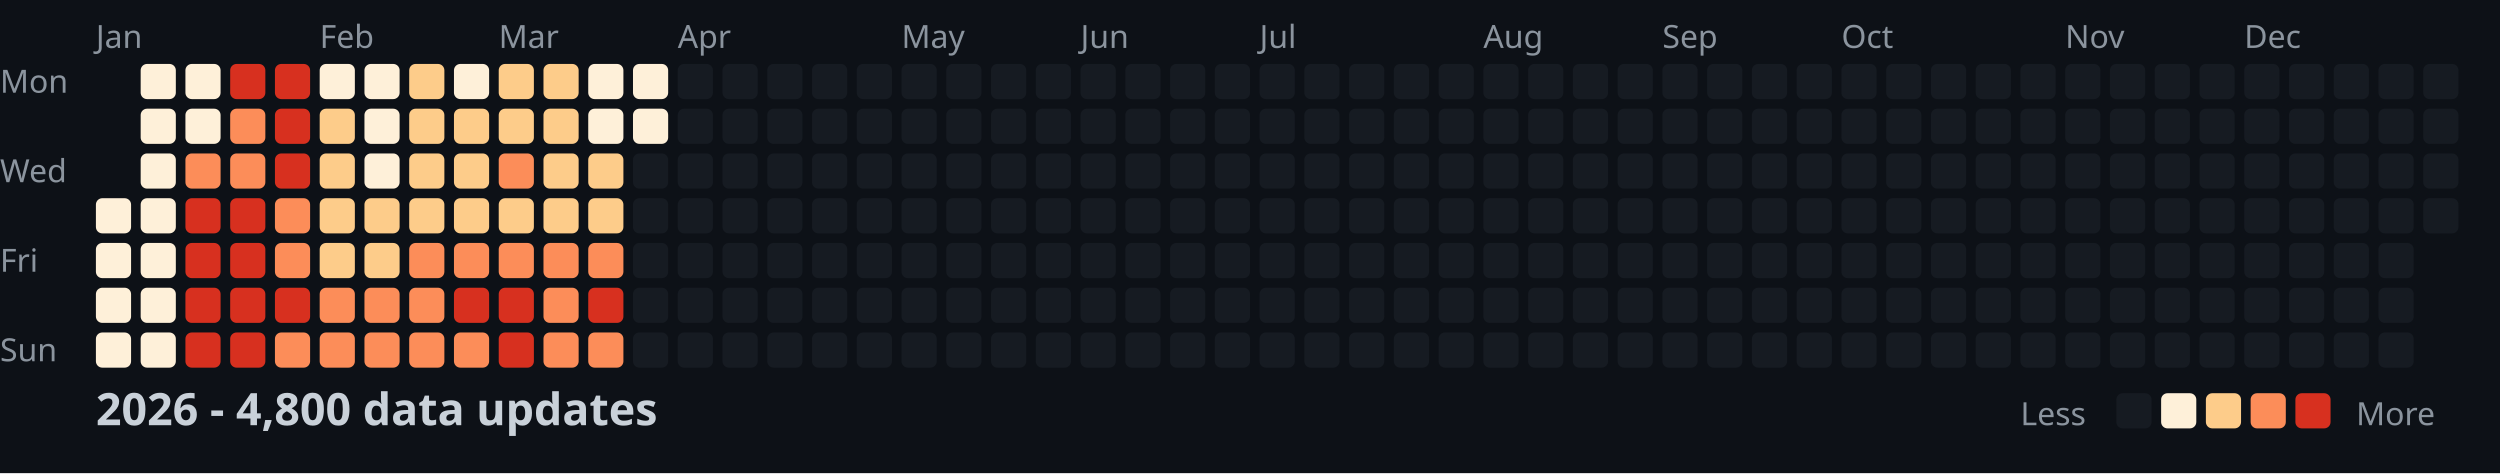
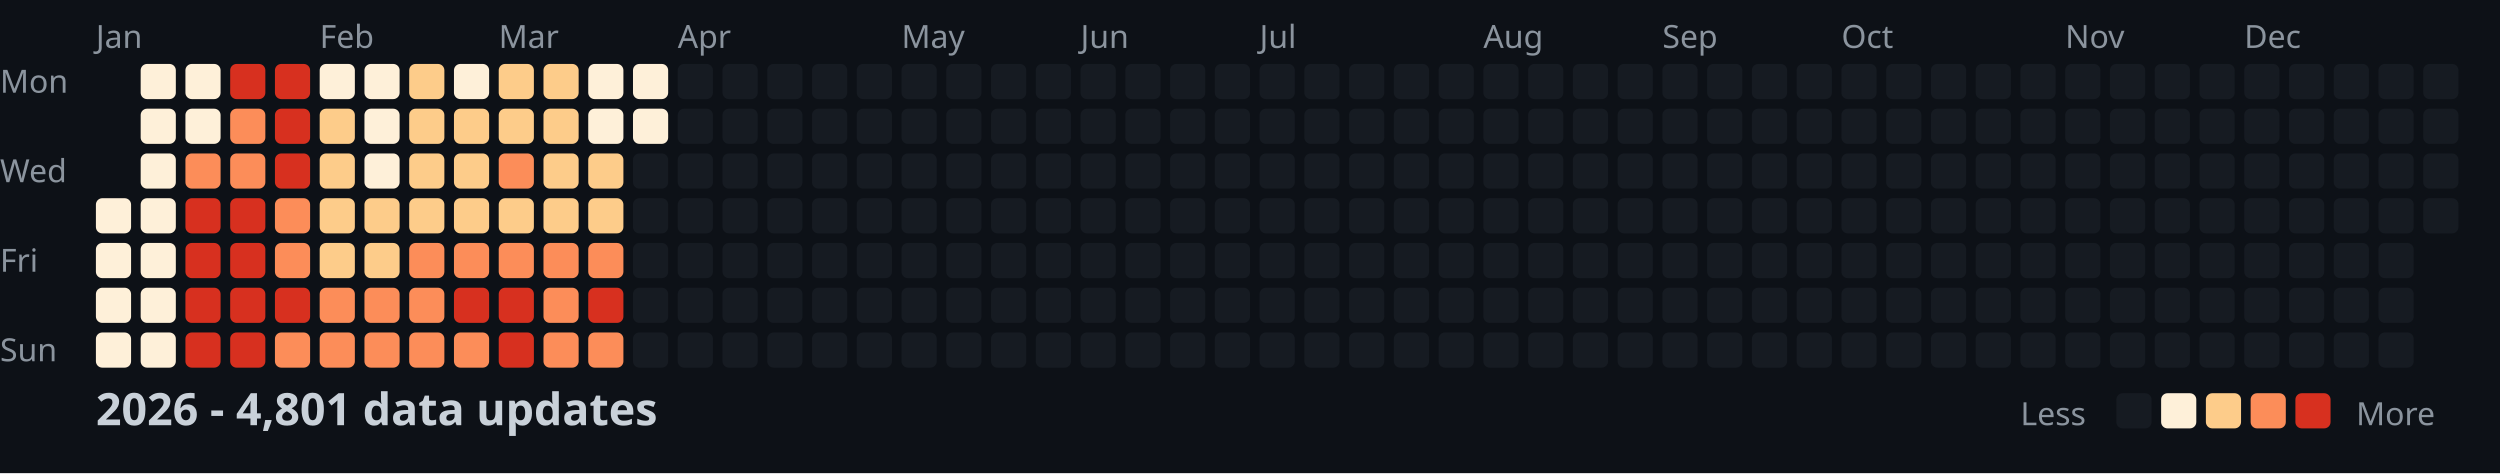
<svg xmlns="http://www.w3.org/2000/svg" width="782" height="148">
  <style>
    .month { font: 10px sans-serif; fill: #8b949e; }
    .day { font: 10px sans-serif; fill: #8b949e; }
    .title { font: bold 14px sans-serif; fill: #c9d1d9; }
    .legend { font: 10px sans-serif; fill: #8b949e; }
  </style>
  <rect width="100%" height="100%" fill="#0d1117" />
  <text x="0" y="29" class="day">Mon</text>
  <text x="0" y="57" class="day">Wed</text>
  <text x="0" y="85" class="day">Fri</text>
  <text x="0" y="113" class="day">Sun</text>
  <text x="30" y="15" class="month">Jan</text>
  <text x="100" y="15" class="month">Feb</text>
  <text x="156" y="15" class="month">Mar</text>
  <text x="212" y="15" class="month">Apr</text>
  <text x="282" y="15" class="month">May</text>
  <text x="338" y="15" class="month">Jun</text>
  <text x="394" y="15" class="month">Jul</text>
  <text x="464" y="15" class="month">Aug</text>
  <text x="520" y="15" class="month">Sep</text>
  <text x="576" y="15" class="month">Oct</text>
  <text x="646" y="15" class="month">Nov</text>
  <text x="702" y="15" class="month">Dec</text>
  <rect x="30" y="62" width="11" height="11" fill="#fef0d9" rx="2" />
  <rect x="30" y="76" width="11" height="11" fill="#fef0d9" rx="2" />
  <rect x="30" y="90" width="11" height="11" fill="#fef0d9" rx="2" />
  <rect x="30" y="104" width="11" height="11" fill="#fef0d9" rx="2" />
  <rect x="44" y="20" width="11" height="11" fill="#fef0d9" rx="2" />
  <rect x="44" y="34" width="11" height="11" fill="#fef0d9" rx="2" />
  <rect x="44" y="48" width="11" height="11" fill="#fef0d9" rx="2" />
  <rect x="44" y="62" width="11" height="11" fill="#fef0d9" rx="2" />
  <rect x="44" y="76" width="11" height="11" fill="#fef0d9" rx="2" />
  <rect x="44" y="90" width="11" height="11" fill="#fef0d9" rx="2" />
  <rect x="44" y="104" width="11" height="11" fill="#fef0d9" rx="2" />
  <rect x="58" y="20" width="11" height="11" fill="#fef0d9" rx="2" />
  <rect x="58" y="34" width="11" height="11" fill="#fef0d9" rx="2" />
  <rect x="58" y="48" width="11" height="11" fill="#fc8d59" rx="2" />
  <rect x="58" y="62" width="11" height="11" fill="#d7301f" rx="2" />
  <rect x="58" y="76" width="11" height="11" fill="#d7301f" rx="2" />
  <rect x="58" y="90" width="11" height="11" fill="#d7301f" rx="2" />
  <rect x="58" y="104" width="11" height="11" fill="#d7301f" rx="2" />
  <rect x="72" y="20" width="11" height="11" fill="#d7301f" rx="2" />
  <rect x="72" y="34" width="11" height="11" fill="#fc8d59" rx="2" />
  <rect x="72" y="48" width="11" height="11" fill="#fc8d59" rx="2" />
  <rect x="72" y="62" width="11" height="11" fill="#d7301f" rx="2" />
  <rect x="72" y="76" width="11" height="11" fill="#d7301f" rx="2" />
  <rect x="72" y="90" width="11" height="11" fill="#d7301f" rx="2" />
  <rect x="72" y="104" width="11" height="11" fill="#d7301f" rx="2" />
  <rect x="86" y="20" width="11" height="11" fill="#d7301f" rx="2" />
  <rect x="86" y="34" width="11" height="11" fill="#d7301f" rx="2" />
  <rect x="86" y="48" width="11" height="11" fill="#d7301f" rx="2" />
  <rect x="86" y="62" width="11" height="11" fill="#fc8d59" rx="2" />
  <rect x="86" y="76" width="11" height="11" fill="#fc8d59" rx="2" />
  <rect x="86" y="90" width="11" height="11" fill="#d7301f" rx="2" />
  <rect x="86" y="104" width="11" height="11" fill="#fc8d59" rx="2" />
  <rect x="100" y="20" width="11" height="11" fill="#fef0d9" rx="2" />
  <rect x="100" y="34" width="11" height="11" fill="#fdcc8a" rx="2" />
  <rect x="100" y="48" width="11" height="11" fill="#fdcc8a" rx="2" />
  <rect x="100" y="62" width="11" height="11" fill="#fdcc8a" rx="2" />
  <rect x="100" y="76" width="11" height="11" fill="#fdcc8a" rx="2" />
  <rect x="100" y="90" width="11" height="11" fill="#fc8d59" rx="2" />
  <rect x="100" y="104" width="11" height="11" fill="#fc8d59" rx="2" />
  <rect x="114" y="20" width="11" height="11" fill="#fef0d9" rx="2" />
  <rect x="114" y="34" width="11" height="11" fill="#fef0d9" rx="2" />
  <rect x="114" y="48" width="11" height="11" fill="#fef0d9" rx="2" />
  <rect x="114" y="62" width="11" height="11" fill="#fdcc8a" rx="2" />
  <rect x="114" y="76" width="11" height="11" fill="#fdcc8a" rx="2" />
  <rect x="114" y="90" width="11" height="11" fill="#fc8d59" rx="2" />
  <rect x="114" y="104" width="11" height="11" fill="#fc8d59" rx="2" />
  <rect x="128" y="20" width="11" height="11" fill="#fdcc8a" rx="2" />
  <rect x="128" y="34" width="11" height="11" fill="#fdcc8a" rx="2" />
  <rect x="128" y="48" width="11" height="11" fill="#fdcc8a" rx="2" />
  <rect x="128" y="62" width="11" height="11" fill="#fdcc8a" rx="2" />
  <rect x="128" y="76" width="11" height="11" fill="#fc8d59" rx="2" />
  <rect x="128" y="90" width="11" height="11" fill="#fc8d59" rx="2" />
  <rect x="128" y="104" width="11" height="11" fill="#fc8d59" rx="2" />
  <rect x="142" y="20" width="11" height="11" fill="#fef0d9" rx="2" />
  <rect x="142" y="34" width="11" height="11" fill="#fdcc8a" rx="2" />
  <rect x="142" y="48" width="11" height="11" fill="#fdcc8a" rx="2" />
  <rect x="142" y="62" width="11" height="11" fill="#fdcc8a" rx="2" />
  <rect x="142" y="76" width="11" height="11" fill="#fc8d59" rx="2" />
  <rect x="142" y="90" width="11" height="11" fill="#d7301f" rx="2" />
  <rect x="142" y="104" width="11" height="11" fill="#fc8d59" rx="2" />
  <rect x="156" y="20" width="11" height="11" fill="#fdcc8a" rx="2" />
  <rect x="156" y="34" width="11" height="11" fill="#fdcc8a" rx="2" />
  <rect x="156" y="48" width="11" height="11" fill="#fc8d59" rx="2" />
  <rect x="156" y="62" width="11" height="11" fill="#fdcc8a" rx="2" />
  <rect x="156" y="76" width="11" height="11" fill="#fc8d59" rx="2" />
  <rect x="156" y="90" width="11" height="11" fill="#d7301f" rx="2" />
  <rect x="156" y="104" width="11" height="11" fill="#d7301f" rx="2" />
  <rect x="170" y="20" width="11" height="11" fill="#fdcc8a" rx="2" />
  <rect x="170" y="34" width="11" height="11" fill="#fdcc8a" rx="2" />
  <rect x="170" y="48" width="11" height="11" fill="#fdcc8a" rx="2" />
  <rect x="170" y="62" width="11" height="11" fill="#fdcc8a" rx="2" />
  <rect x="170" y="76" width="11" height="11" fill="#fc8d59" rx="2" />
  <rect x="170" y="90" width="11" height="11" fill="#fc8d59" rx="2" />
  <rect x="170" y="104" width="11" height="11" fill="#fc8d59" rx="2" />
  <rect x="184" y="20" width="11" height="11" fill="#fef0d9" rx="2" />
  <rect x="184" y="34" width="11" height="11" fill="#fef0d9" rx="2" />
  <rect x="184" y="48" width="11" height="11" fill="#fdcc8a" rx="2" />
  <rect x="184" y="62" width="11" height="11" fill="#fdcc8a" rx="2" />
  <rect x="184" y="76" width="11" height="11" fill="#fc8d59" rx="2" />
  <rect x="184" y="90" width="11" height="11" fill="#d7301f" rx="2" />
  <rect x="184" y="104" width="11" height="11" fill="#fc8d59" rx="2" />
  <rect x="198" y="20" width="11" height="11" fill="#fef0d9" rx="2" />
  <rect x="198" y="34" width="11" height="11" fill="#fef0d9" rx="2" />
  <rect x="198" y="48" width="11" height="11" fill="#161b22" rx="2" />
  <rect x="198" y="62" width="11" height="11" fill="#161b22" rx="2" />
  <rect x="198" y="76" width="11" height="11" fill="#161b22" rx="2" />
  <rect x="198" y="90" width="11" height="11" fill="#161b22" rx="2" />
  <rect x="198" y="104" width="11" height="11" fill="#161b22" rx="2" />
  <rect x="212" y="20" width="11" height="11" fill="#161b22" rx="2" />
  <rect x="212" y="34" width="11" height="11" fill="#161b22" rx="2" />
  <rect x="212" y="48" width="11" height="11" fill="#161b22" rx="2" />
  <rect x="212" y="62" width="11" height="11" fill="#161b22" rx="2" />
  <rect x="212" y="76" width="11" height="11" fill="#161b22" rx="2" />
  <rect x="212" y="90" width="11" height="11" fill="#161b22" rx="2" />
  <rect x="212" y="104" width="11" height="11" fill="#161b22" rx="2" />
  <rect x="226" y="20" width="11" height="11" fill="#161b22" rx="2" />
  <rect x="226" y="34" width="11" height="11" fill="#161b22" rx="2" />
  <rect x="226" y="48" width="11" height="11" fill="#161b22" rx="2" />
  <rect x="226" y="62" width="11" height="11" fill="#161b22" rx="2" />
  <rect x="226" y="76" width="11" height="11" fill="#161b22" rx="2" />
  <rect x="226" y="90" width="11" height="11" fill="#161b22" rx="2" />
  <rect x="226" y="104" width="11" height="11" fill="#161b22" rx="2" />
  <rect x="240" y="20" width="11" height="11" fill="#161b22" rx="2" />
  <rect x="240" y="34" width="11" height="11" fill="#161b22" rx="2" />
  <rect x="240" y="48" width="11" height="11" fill="#161b22" rx="2" />
  <rect x="240" y="62" width="11" height="11" fill="#161b22" rx="2" />
  <rect x="240" y="76" width="11" height="11" fill="#161b22" rx="2" />
  <rect x="240" y="90" width="11" height="11" fill="#161b22" rx="2" />
  <rect x="240" y="104" width="11" height="11" fill="#161b22" rx="2" />
  <rect x="254" y="20" width="11" height="11" fill="#161b22" rx="2" />
  <rect x="254" y="34" width="11" height="11" fill="#161b22" rx="2" />
  <rect x="254" y="48" width="11" height="11" fill="#161b22" rx="2" />
  <rect x="254" y="62" width="11" height="11" fill="#161b22" rx="2" />
  <rect x="254" y="76" width="11" height="11" fill="#161b22" rx="2" />
  <rect x="254" y="90" width="11" height="11" fill="#161b22" rx="2" />
  <rect x="254" y="104" width="11" height="11" fill="#161b22" rx="2" />
  <rect x="268" y="20" width="11" height="11" fill="#161b22" rx="2" />
  <rect x="268" y="34" width="11" height="11" fill="#161b22" rx="2" />
  <rect x="268" y="48" width="11" height="11" fill="#161b22" rx="2" />
  <rect x="268" y="62" width="11" height="11" fill="#161b22" rx="2" />
  <rect x="268" y="76" width="11" height="11" fill="#161b22" rx="2" />
  <rect x="268" y="90" width="11" height="11" fill="#161b22" rx="2" />
  <rect x="268" y="104" width="11" height="11" fill="#161b22" rx="2" />
  <rect x="282" y="20" width="11" height="11" fill="#161b22" rx="2" />
  <rect x="282" y="34" width="11" height="11" fill="#161b22" rx="2" />
  <rect x="282" y="48" width="11" height="11" fill="#161b22" rx="2" />
  <rect x="282" y="62" width="11" height="11" fill="#161b22" rx="2" />
  <rect x="282" y="76" width="11" height="11" fill="#161b22" rx="2" />
  <rect x="282" y="90" width="11" height="11" fill="#161b22" rx="2" />
  <rect x="282" y="104" width="11" height="11" fill="#161b22" rx="2" />
  <rect x="296" y="20" width="11" height="11" fill="#161b22" rx="2" />
  <rect x="296" y="34" width="11" height="11" fill="#161b22" rx="2" />
  <rect x="296" y="48" width="11" height="11" fill="#161b22" rx="2" />
  <rect x="296" y="62" width="11" height="11" fill="#161b22" rx="2" />
  <rect x="296" y="76" width="11" height="11" fill="#161b22" rx="2" />
  <rect x="296" y="90" width="11" height="11" fill="#161b22" rx="2" />
  <rect x="296" y="104" width="11" height="11" fill="#161b22" rx="2" />
  <rect x="310" y="20" width="11" height="11" fill="#161b22" rx="2" />
  <rect x="310" y="34" width="11" height="11" fill="#161b22" rx="2" />
  <rect x="310" y="48" width="11" height="11" fill="#161b22" rx="2" />
  <rect x="310" y="62" width="11" height="11" fill="#161b22" rx="2" />
  <rect x="310" y="76" width="11" height="11" fill="#161b22" rx="2" />
  <rect x="310" y="90" width="11" height="11" fill="#161b22" rx="2" />
  <rect x="310" y="104" width="11" height="11" fill="#161b22" rx="2" />
  <rect x="324" y="20" width="11" height="11" fill="#161b22" rx="2" />
  <rect x="324" y="34" width="11" height="11" fill="#161b22" rx="2" />
  <rect x="324" y="48" width="11" height="11" fill="#161b22" rx="2" />
  <rect x="324" y="62" width="11" height="11" fill="#161b22" rx="2" />
  <rect x="324" y="76" width="11" height="11" fill="#161b22" rx="2" />
  <rect x="324" y="90" width="11" height="11" fill="#161b22" rx="2" />
  <rect x="324" y="104" width="11" height="11" fill="#161b22" rx="2" />
  <rect x="338" y="20" width="11" height="11" fill="#161b22" rx="2" />
  <rect x="338" y="34" width="11" height="11" fill="#161b22" rx="2" />
  <rect x="338" y="48" width="11" height="11" fill="#161b22" rx="2" />
  <rect x="338" y="62" width="11" height="11" fill="#161b22" rx="2" />
  <rect x="338" y="76" width="11" height="11" fill="#161b22" rx="2" />
  <rect x="338" y="90" width="11" height="11" fill="#161b22" rx="2" />
  <rect x="338" y="104" width="11" height="11" fill="#161b22" rx="2" />
  <rect x="352" y="20" width="11" height="11" fill="#161b22" rx="2" />
  <rect x="352" y="34" width="11" height="11" fill="#161b22" rx="2" />
  <rect x="352" y="48" width="11" height="11" fill="#161b22" rx="2" />
  <rect x="352" y="62" width="11" height="11" fill="#161b22" rx="2" />
  <rect x="352" y="76" width="11" height="11" fill="#161b22" rx="2" />
  <rect x="352" y="90" width="11" height="11" fill="#161b22" rx="2" />
  <rect x="352" y="104" width="11" height="11" fill="#161b22" rx="2" />
  <rect x="366" y="20" width="11" height="11" fill="#161b22" rx="2" />
  <rect x="366" y="34" width="11" height="11" fill="#161b22" rx="2" />
  <rect x="366" y="48" width="11" height="11" fill="#161b22" rx="2" />
  <rect x="366" y="62" width="11" height="11" fill="#161b22" rx="2" />
  <rect x="366" y="76" width="11" height="11" fill="#161b22" rx="2" />
  <rect x="366" y="90" width="11" height="11" fill="#161b22" rx="2" />
  <rect x="366" y="104" width="11" height="11" fill="#161b22" rx="2" />
  <rect x="380" y="20" width="11" height="11" fill="#161b22" rx="2" />
  <rect x="380" y="34" width="11" height="11" fill="#161b22" rx="2" />
  <rect x="380" y="48" width="11" height="11" fill="#161b22" rx="2" />
  <rect x="380" y="62" width="11" height="11" fill="#161b22" rx="2" />
  <rect x="380" y="76" width="11" height="11" fill="#161b22" rx="2" />
  <rect x="380" y="90" width="11" height="11" fill="#161b22" rx="2" />
  <rect x="380" y="104" width="11" height="11" fill="#161b22" rx="2" />
  <rect x="394" y="20" width="11" height="11" fill="#161b22" rx="2" />
  <rect x="394" y="34" width="11" height="11" fill="#161b22" rx="2" />
  <rect x="394" y="48" width="11" height="11" fill="#161b22" rx="2" />
  <rect x="394" y="62" width="11" height="11" fill="#161b22" rx="2" />
  <rect x="394" y="76" width="11" height="11" fill="#161b22" rx="2" />
  <rect x="394" y="90" width="11" height="11" fill="#161b22" rx="2" />
  <rect x="394" y="104" width="11" height="11" fill="#161b22" rx="2" />
  <rect x="408" y="20" width="11" height="11" fill="#161b22" rx="2" />
  <rect x="408" y="34" width="11" height="11" fill="#161b22" rx="2" />
  <rect x="408" y="48" width="11" height="11" fill="#161b22" rx="2" />
  <rect x="408" y="62" width="11" height="11" fill="#161b22" rx="2" />
  <rect x="408" y="76" width="11" height="11" fill="#161b22" rx="2" />
  <rect x="408" y="90" width="11" height="11" fill="#161b22" rx="2" />
  <rect x="408" y="104" width="11" height="11" fill="#161b22" rx="2" />
  <rect x="422" y="20" width="11" height="11" fill="#161b22" rx="2" />
  <rect x="422" y="34" width="11" height="11" fill="#161b22" rx="2" />
  <rect x="422" y="48" width="11" height="11" fill="#161b22" rx="2" />
  <rect x="422" y="62" width="11" height="11" fill="#161b22" rx="2" />
  <rect x="422" y="76" width="11" height="11" fill="#161b22" rx="2" />
  <rect x="422" y="90" width="11" height="11" fill="#161b22" rx="2" />
  <rect x="422" y="104" width="11" height="11" fill="#161b22" rx="2" />
  <rect x="436" y="20" width="11" height="11" fill="#161b22" rx="2" />
  <rect x="436" y="34" width="11" height="11" fill="#161b22" rx="2" />
  <rect x="436" y="48" width="11" height="11" fill="#161b22" rx="2" />
  <rect x="436" y="62" width="11" height="11" fill="#161b22" rx="2" />
  <rect x="436" y="76" width="11" height="11" fill="#161b22" rx="2" />
  <rect x="436" y="90" width="11" height="11" fill="#161b22" rx="2" />
  <rect x="436" y="104" width="11" height="11" fill="#161b22" rx="2" />
  <rect x="450" y="20" width="11" height="11" fill="#161b22" rx="2" />
  <rect x="450" y="34" width="11" height="11" fill="#161b22" rx="2" />
  <rect x="450" y="48" width="11" height="11" fill="#161b22" rx="2" />
  <rect x="450" y="62" width="11" height="11" fill="#161b22" rx="2" />
  <rect x="450" y="76" width="11" height="11" fill="#161b22" rx="2" />
  <rect x="450" y="90" width="11" height="11" fill="#161b22" rx="2" />
  <rect x="450" y="104" width="11" height="11" fill="#161b22" rx="2" />
  <rect x="464" y="20" width="11" height="11" fill="#161b22" rx="2" />
  <rect x="464" y="34" width="11" height="11" fill="#161b22" rx="2" />
  <rect x="464" y="48" width="11" height="11" fill="#161b22" rx="2" />
  <rect x="464" y="62" width="11" height="11" fill="#161b22" rx="2" />
  <rect x="464" y="76" width="11" height="11" fill="#161b22" rx="2" />
  <rect x="464" y="90" width="11" height="11" fill="#161b22" rx="2" />
  <rect x="464" y="104" width="11" height="11" fill="#161b22" rx="2" />
  <rect x="478" y="20" width="11" height="11" fill="#161b22" rx="2" />
  <rect x="478" y="34" width="11" height="11" fill="#161b22" rx="2" />
  <rect x="478" y="48" width="11" height="11" fill="#161b22" rx="2" />
  <rect x="478" y="62" width="11" height="11" fill="#161b22" rx="2" />
  <rect x="478" y="76" width="11" height="11" fill="#161b22" rx="2" />
  <rect x="478" y="90" width="11" height="11" fill="#161b22" rx="2" />
  <rect x="478" y="104" width="11" height="11" fill="#161b22" rx="2" />
  <rect x="492" y="20" width="11" height="11" fill="#161b22" rx="2" />
  <rect x="492" y="34" width="11" height="11" fill="#161b22" rx="2" />
  <rect x="492" y="48" width="11" height="11" fill="#161b22" rx="2" />
  <rect x="492" y="62" width="11" height="11" fill="#161b22" rx="2" />
  <rect x="492" y="76" width="11" height="11" fill="#161b22" rx="2" />
  <rect x="492" y="90" width="11" height="11" fill="#161b22" rx="2" />
  <rect x="492" y="104" width="11" height="11" fill="#161b22" rx="2" />
  <rect x="506" y="20" width="11" height="11" fill="#161b22" rx="2" />
  <rect x="506" y="34" width="11" height="11" fill="#161b22" rx="2" />
  <rect x="506" y="48" width="11" height="11" fill="#161b22" rx="2" />
  <rect x="506" y="62" width="11" height="11" fill="#161b22" rx="2" />
  <rect x="506" y="76" width="11" height="11" fill="#161b22" rx="2" />
  <rect x="506" y="90" width="11" height="11" fill="#161b22" rx="2" />
  <rect x="506" y="104" width="11" height="11" fill="#161b22" rx="2" />
  <rect x="520" y="20" width="11" height="11" fill="#161b22" rx="2" />
  <rect x="520" y="34" width="11" height="11" fill="#161b22" rx="2" />
  <rect x="520" y="48" width="11" height="11" fill="#161b22" rx="2" />
  <rect x="520" y="62" width="11" height="11" fill="#161b22" rx="2" />
  <rect x="520" y="76" width="11" height="11" fill="#161b22" rx="2" />
  <rect x="520" y="90" width="11" height="11" fill="#161b22" rx="2" />
  <rect x="520" y="104" width="11" height="11" fill="#161b22" rx="2" />
  <rect x="534" y="20" width="11" height="11" fill="#161b22" rx="2" />
  <rect x="534" y="34" width="11" height="11" fill="#161b22" rx="2" />
  <rect x="534" y="48" width="11" height="11" fill="#161b22" rx="2" />
  <rect x="534" y="62" width="11" height="11" fill="#161b22" rx="2" />
  <rect x="534" y="76" width="11" height="11" fill="#161b22" rx="2" />
  <rect x="534" y="90" width="11" height="11" fill="#161b22" rx="2" />
  <rect x="534" y="104" width="11" height="11" fill="#161b22" rx="2" />
  <rect x="548" y="20" width="11" height="11" fill="#161b22" rx="2" />
  <rect x="548" y="34" width="11" height="11" fill="#161b22" rx="2" />
  <rect x="548" y="48" width="11" height="11" fill="#161b22" rx="2" />
  <rect x="548" y="62" width="11" height="11" fill="#161b22" rx="2" />
  <rect x="548" y="76" width="11" height="11" fill="#161b22" rx="2" />
  <rect x="548" y="90" width="11" height="11" fill="#161b22" rx="2" />
  <rect x="548" y="104" width="11" height="11" fill="#161b22" rx="2" />
  <rect x="562" y="20" width="11" height="11" fill="#161b22" rx="2" />
  <rect x="562" y="34" width="11" height="11" fill="#161b22" rx="2" />
  <rect x="562" y="48" width="11" height="11" fill="#161b22" rx="2" />
  <rect x="562" y="62" width="11" height="11" fill="#161b22" rx="2" />
  <rect x="562" y="76" width="11" height="11" fill="#161b22" rx="2" />
  <rect x="562" y="90" width="11" height="11" fill="#161b22" rx="2" />
  <rect x="562" y="104" width="11" height="11" fill="#161b22" rx="2" />
  <rect x="576" y="20" width="11" height="11" fill="#161b22" rx="2" />
  <rect x="576" y="34" width="11" height="11" fill="#161b22" rx="2" />
  <rect x="576" y="48" width="11" height="11" fill="#161b22" rx="2" />
  <rect x="576" y="62" width="11" height="11" fill="#161b22" rx="2" />
  <rect x="576" y="76" width="11" height="11" fill="#161b22" rx="2" />
  <rect x="576" y="90" width="11" height="11" fill="#161b22" rx="2" />
  <rect x="576" y="104" width="11" height="11" fill="#161b22" rx="2" />
  <rect x="590" y="20" width="11" height="11" fill="#161b22" rx="2" />
  <rect x="590" y="34" width="11" height="11" fill="#161b22" rx="2" />
  <rect x="590" y="48" width="11" height="11" fill="#161b22" rx="2" />
  <rect x="590" y="62" width="11" height="11" fill="#161b22" rx="2" />
  <rect x="590" y="76" width="11" height="11" fill="#161b22" rx="2" />
  <rect x="590" y="90" width="11" height="11" fill="#161b22" rx="2" />
  <rect x="590" y="104" width="11" height="11" fill="#161b22" rx="2" />
  <rect x="604" y="20" width="11" height="11" fill="#161b22" rx="2" />
  <rect x="604" y="34" width="11" height="11" fill="#161b22" rx="2" />
  <rect x="604" y="48" width="11" height="11" fill="#161b22" rx="2" />
  <rect x="604" y="62" width="11" height="11" fill="#161b22" rx="2" />
  <rect x="604" y="76" width="11" height="11" fill="#161b22" rx="2" />
  <rect x="604" y="90" width="11" height="11" fill="#161b22" rx="2" />
  <rect x="604" y="104" width="11" height="11" fill="#161b22" rx="2" />
  <rect x="618" y="20" width="11" height="11" fill="#161b22" rx="2" />
  <rect x="618" y="34" width="11" height="11" fill="#161b22" rx="2" />
  <rect x="618" y="48" width="11" height="11" fill="#161b22" rx="2" />
  <rect x="618" y="62" width="11" height="11" fill="#161b22" rx="2" />
  <rect x="618" y="76" width="11" height="11" fill="#161b22" rx="2" />
  <rect x="618" y="90" width="11" height="11" fill="#161b22" rx="2" />
  <rect x="618" y="104" width="11" height="11" fill="#161b22" rx="2" />
  <rect x="632" y="20" width="11" height="11" fill="#161b22" rx="2" />
  <rect x="632" y="34" width="11" height="11" fill="#161b22" rx="2" />
  <rect x="632" y="48" width="11" height="11" fill="#161b22" rx="2" />
  <rect x="632" y="62" width="11" height="11" fill="#161b22" rx="2" />
  <rect x="632" y="76" width="11" height="11" fill="#161b22" rx="2" />
  <rect x="632" y="90" width="11" height="11" fill="#161b22" rx="2" />
  <rect x="632" y="104" width="11" height="11" fill="#161b22" rx="2" />
  <rect x="646" y="20" width="11" height="11" fill="#161b22" rx="2" />
  <rect x="646" y="34" width="11" height="11" fill="#161b22" rx="2" />
  <rect x="646" y="48" width="11" height="11" fill="#161b22" rx="2" />
  <rect x="646" y="62" width="11" height="11" fill="#161b22" rx="2" />
  <rect x="646" y="76" width="11" height="11" fill="#161b22" rx="2" />
  <rect x="646" y="90" width="11" height="11" fill="#161b22" rx="2" />
  <rect x="646" y="104" width="11" height="11" fill="#161b22" rx="2" />
  <rect x="660" y="20" width="11" height="11" fill="#161b22" rx="2" />
  <rect x="660" y="34" width="11" height="11" fill="#161b22" rx="2" />
  <rect x="660" y="48" width="11" height="11" fill="#161b22" rx="2" />
  <rect x="660" y="62" width="11" height="11" fill="#161b22" rx="2" />
  <rect x="660" y="76" width="11" height="11" fill="#161b22" rx="2" />
  <rect x="660" y="90" width="11" height="11" fill="#161b22" rx="2" />
  <rect x="660" y="104" width="11" height="11" fill="#161b22" rx="2" />
  <rect x="674" y="20" width="11" height="11" fill="#161b22" rx="2" />
  <rect x="674" y="34" width="11" height="11" fill="#161b22" rx="2" />
  <rect x="674" y="48" width="11" height="11" fill="#161b22" rx="2" />
  <rect x="674" y="62" width="11" height="11" fill="#161b22" rx="2" />
  <rect x="674" y="76" width="11" height="11" fill="#161b22" rx="2" />
  <rect x="674" y="90" width="11" height="11" fill="#161b22" rx="2" />
  <rect x="674" y="104" width="11" height="11" fill="#161b22" rx="2" />
  <rect x="688" y="20" width="11" height="11" fill="#161b22" rx="2" />
  <rect x="688" y="34" width="11" height="11" fill="#161b22" rx="2" />
  <rect x="688" y="48" width="11" height="11" fill="#161b22" rx="2" />
  <rect x="688" y="62" width="11" height="11" fill="#161b22" rx="2" />
  <rect x="688" y="76" width="11" height="11" fill="#161b22" rx="2" />
  <rect x="688" y="90" width="11" height="11" fill="#161b22" rx="2" />
  <rect x="688" y="104" width="11" height="11" fill="#161b22" rx="2" />
  <rect x="702" y="20" width="11" height="11" fill="#161b22" rx="2" />
  <rect x="702" y="34" width="11" height="11" fill="#161b22" rx="2" />
  <rect x="702" y="48" width="11" height="11" fill="#161b22" rx="2" />
  <rect x="702" y="62" width="11" height="11" fill="#161b22" rx="2" />
  <rect x="702" y="76" width="11" height="11" fill="#161b22" rx="2" />
  <rect x="702" y="90" width="11" height="11" fill="#161b22" rx="2" />
  <rect x="702" y="104" width="11" height="11" fill="#161b22" rx="2" />
  <rect x="716" y="20" width="11" height="11" fill="#161b22" rx="2" />
  <rect x="716" y="34" width="11" height="11" fill="#161b22" rx="2" />
  <rect x="716" y="48" width="11" height="11" fill="#161b22" rx="2" />
  <rect x="716" y="62" width="11" height="11" fill="#161b22" rx="2" />
  <rect x="716" y="76" width="11" height="11" fill="#161b22" rx="2" />
  <rect x="716" y="90" width="11" height="11" fill="#161b22" rx="2" />
  <rect x="716" y="104" width="11" height="11" fill="#161b22" rx="2" />
  <rect x="730" y="20" width="11" height="11" fill="#161b22" rx="2" />
  <rect x="730" y="34" width="11" height="11" fill="#161b22" rx="2" />
  <rect x="730" y="48" width="11" height="11" fill="#161b22" rx="2" />
  <rect x="730" y="62" width="11" height="11" fill="#161b22" rx="2" />
  <rect x="730" y="76" width="11" height="11" fill="#161b22" rx="2" />
  <rect x="730" y="90" width="11" height="11" fill="#161b22" rx="2" />
  <rect x="730" y="104" width="11" height="11" fill="#161b22" rx="2" />
  <rect x="744" y="20" width="11" height="11" fill="#161b22" rx="2" />
  <rect x="744" y="34" width="11" height="11" fill="#161b22" rx="2" />
  <rect x="744" y="48" width="11" height="11" fill="#161b22" rx="2" />
  <rect x="744" y="62" width="11" height="11" fill="#161b22" rx="2" />
  <rect x="744" y="76" width="11" height="11" fill="#161b22" rx="2" />
  <rect x="744" y="90" width="11" height="11" fill="#161b22" rx="2" />
  <rect x="744" y="104" width="11" height="11" fill="#161b22" rx="2" />
  <rect x="758" y="20" width="11" height="11" fill="#161b22" rx="2" />
  <rect x="758" y="34" width="11" height="11" fill="#161b22" rx="2" />
  <rect x="758" y="48" width="11" height="11" fill="#161b22" rx="2" />
  <rect x="758" y="62" width="11" height="11" fill="#161b22" rx="2" />
-   <text x="30" y="133" class="title">2026 - 4,800 data updates</text>
+   <text x="30" y="133" class="title">2026 - 4,801 data updates</text>
  <text x="632" y="133" class="legend">Less</text>
  <rect x="662" y="123" width="11" height="11" fill="#161b22" rx="2" />
  <rect x="676" y="123" width="11" height="11" fill="#fef0d9" rx="2" />
  <rect x="690" y="123" width="11" height="11" fill="#fdcc8a" rx="2" />
  <rect x="704" y="123" width="11" height="11" fill="#fc8d59" rx="2" />
  <rect x="718" y="123" width="11" height="11" fill="#d7301f" rx="2" />
  <text x="737" y="133" class="legend">More</text>
</svg>
